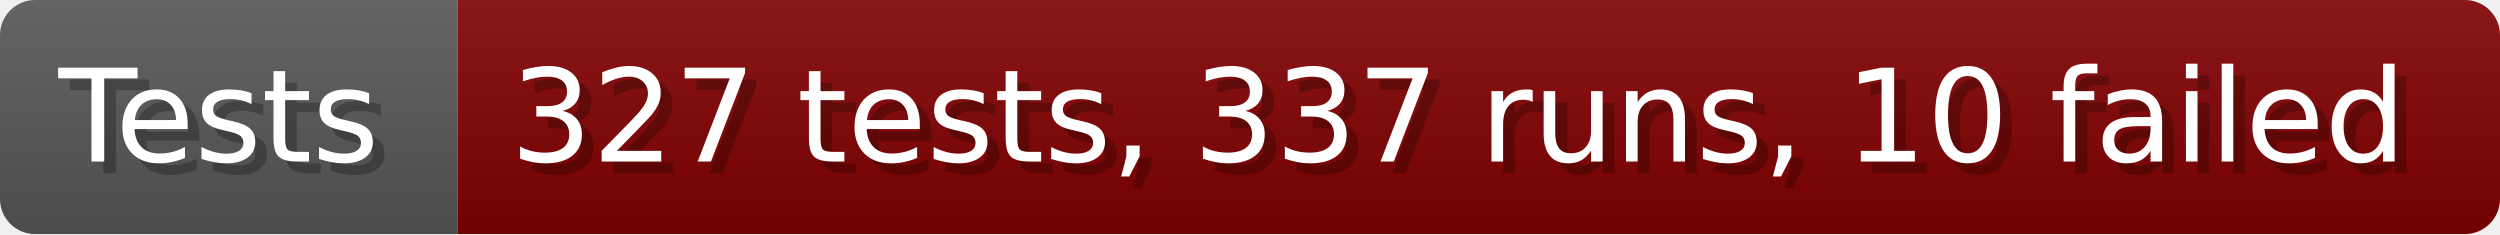
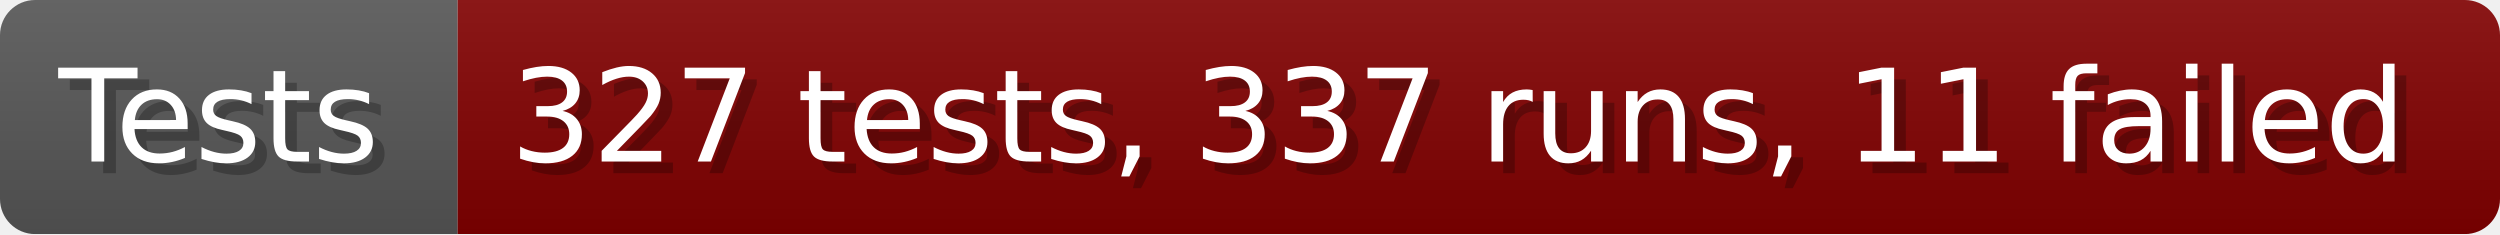
- <svg xmlns="http://www.w3.org/2000/svg" width="213.6" height="20" viewBox="0 0 2136 200" role="img" aria-label="Tests: 327 tests, 337 runs, 10 failed">
+ <svg xmlns="http://www.w3.org/2000/svg" width="213.6" height="20" viewBox="0 0 2136 200" role="img" aria-label="Tests: 327 tests, 337 runs, 11 failed">
  <linearGradient id="a" x2="0" y2="100%">
    <stop offset="0" stop-opacity=".1" stop-color="#EEE" />
    <stop offset="1" stop-opacity=".1" />
  </linearGradient>
  <mask id="m">
    <rect width="2136" height="200" rx="30" fill="#FFF" />
  </mask>
  <g mask="url(#m)">
    <rect width="391" height="200" fill="#555" />
    <rect width="1745" height="200" fill="#800000" x="391" />
    <rect width="2136" height="200" fill="url(#a)" />
  </g>
  <g aria-hidden="true" fill="#fff" text-anchor="start" font-family="Verdana,DejaVu Sans,sans-serif" font-size="110">
    <text x="60" y="148" textLength="291" fill="#000" opacity="0.25">Tests</text>
    <text x="50" y="138" textLength="291">Tests</text>
-     <text x="446" y="148" textLength="1645" fill="#000" opacity="0.25">327 tests, 337 runs, 10 failed</text>
-     <text x="436" y="138" textLength="1645">327 tests, 337 runs, 10 failed</text>
+     <text x="446" y="148" textLength="1645" fill="#000" opacity="0.25">327 tests, 337 runs, 11 failed</text>
+     <text x="436" y="138" textLength="1645">327 tests, 337 runs, 11 failed</text>
  </g>
</svg>
